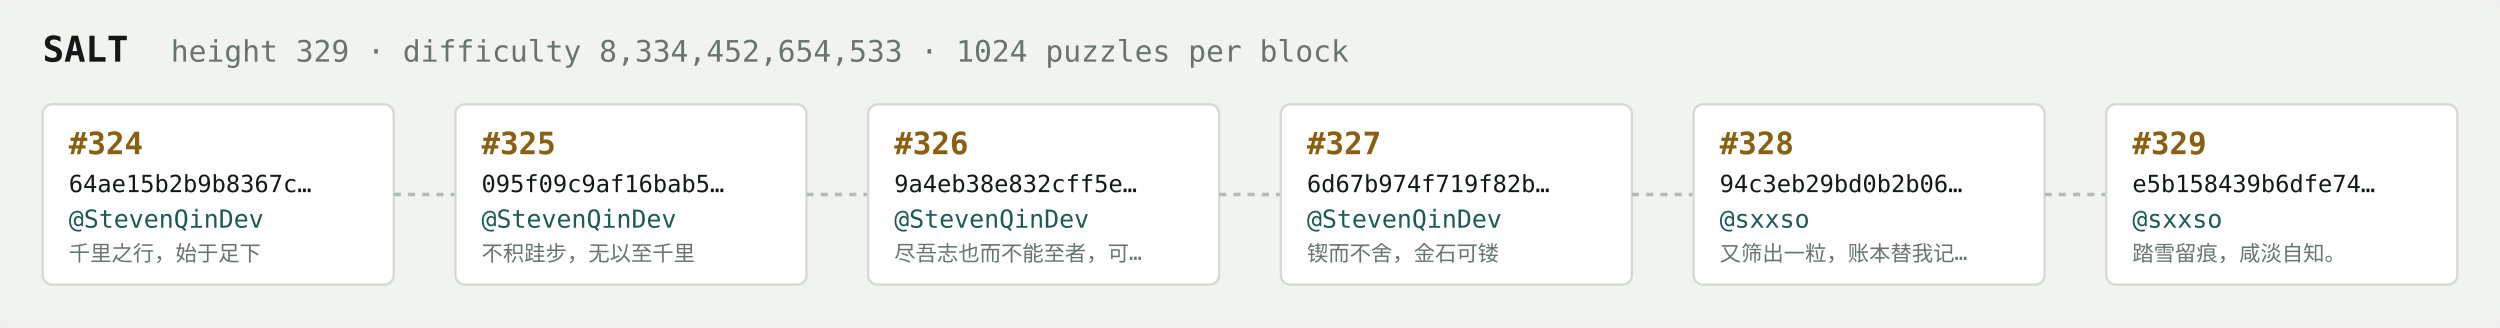
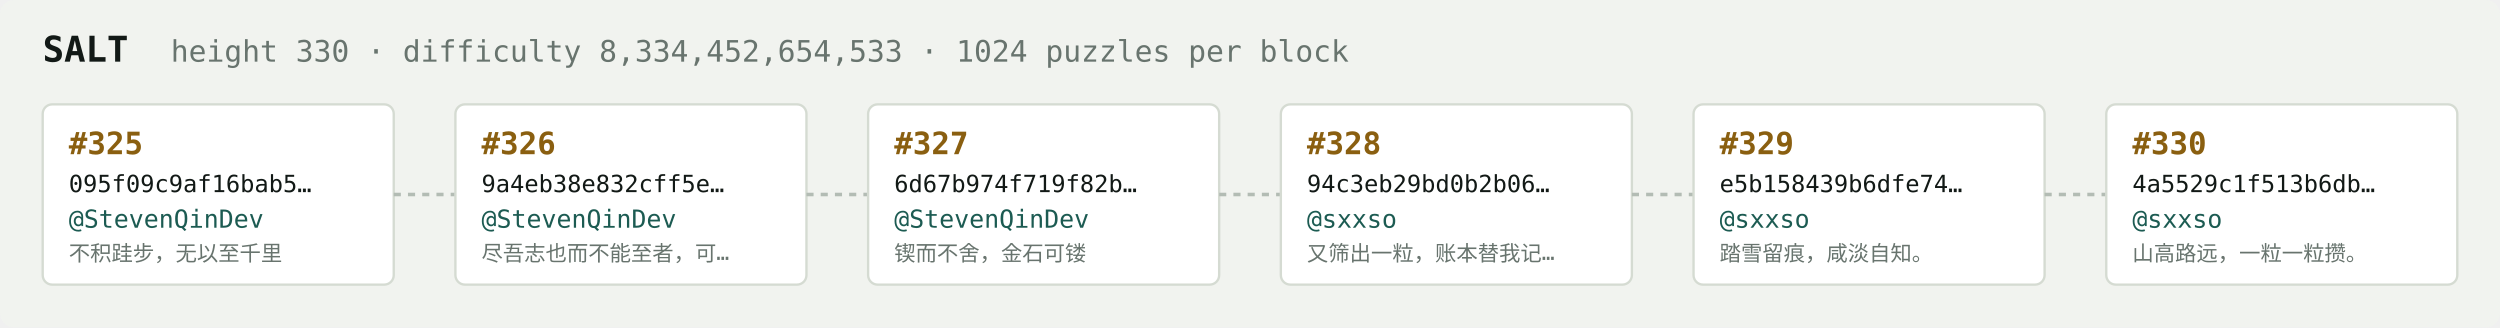
<svg xmlns="http://www.w3.org/2000/svg" width="1054" height="138" viewBox="0 0 1054 138" font-family="ui-monospace,SFMono-Regular,Menlo,monospace">
  <rect fill="#f1f3ef" width="1054" height="138" rx="6" />
  <text x="18" y="26" fill="#121916" font-size="15" font-weight="700">SALT</text>
-   <text x="72" y="26" fill="#68746e" font-size="12.5">height 329 · difficulty 8,334,452,654,533 · 1024 puzzles per block</text>
+   <text x="72" y="26" fill="#68746e" font-size="12.5">height 330 · difficulty 8,334,452,654,533 · 1024 puzzles per block</text>
  <rect x="18" y="44" width="148" height="76" rx="4" fill="#ffffff" stroke="#d5dbd2" stroke-width="1" />
-   <text x="29" y="65" fill="#8a5f10" font-size="13" font-weight="700">#324</text>
-   <text x="29" y="81" fill="#121916" font-size="10">64ae15b2b9b8367c…</text>
+   <text x="29" y="65" fill="#8a5f10" font-size="13" font-weight="700">#325</text>
+   <text x="29" y="81" fill="#121916" font-size="10">095f09c9af16bab5…</text>
  <text x="29" y="96" fill="#1c5b52" font-size="10.5">@StevenQinDev</text>
-   <text x="29" y="110" fill="#68746e" font-size="9">千里之行，始于足下</text>
+   <text x="29" y="110" fill="#68746e" font-size="9">不积跬步，无以至千里</text>
  <line x1="166" y1="82.0" x2="192" y2="82.0" stroke="#b3bcb4" stroke-width="1.5" stroke-dasharray="3 3" />
  <rect x="192" y="44" width="148" height="76" rx="4" fill="#ffffff" stroke="#d5dbd2" stroke-width="1" />
-   <text x="203" y="65" fill="#8a5f10" font-size="13" font-weight="700">#325</text>
-   <text x="203" y="81" fill="#121916" font-size="10">095f09c9af16bab5…</text>
+   <text x="203" y="65" fill="#8a5f10" font-size="13" font-weight="700">#326</text>
+   <text x="203" y="81" fill="#121916" font-size="10">9a4eb38e832cff5e…</text>
  <text x="203" y="96" fill="#1c5b52" font-size="10.5">@StevenQinDev</text>
-   <text x="203" y="110" fill="#68746e" font-size="9">不积跬步，无以至千里</text>
+   <text x="203" y="110" fill="#68746e" font-size="9">尽吾志也而不能至者，可…</text>
  <line x1="340" y1="82.0" x2="366" y2="82.0" stroke="#b3bcb4" stroke-width="1.5" stroke-dasharray="3 3" />
  <rect x="366" y="44" width="148" height="76" rx="4" fill="#ffffff" stroke="#d5dbd2" stroke-width="1" />
-   <text x="377" y="65" fill="#8a5f10" font-size="13" font-weight="700">#326</text>
-   <text x="377" y="81" fill="#121916" font-size="10">9a4eb38e832cff5e…</text>
+   <text x="377" y="65" fill="#8a5f10" font-size="13" font-weight="700">#327</text>
+   <text x="377" y="81" fill="#121916" font-size="10">6d67b974f719f82b…</text>
  <text x="377" y="96" fill="#1c5b52" font-size="10.5">@StevenQinDev</text>
-   <text x="377" y="110" fill="#68746e" font-size="9">尽吾志也而不能至者，可…</text>
+   <text x="377" y="110" fill="#68746e" font-size="9">锲而不舍，金石可镂</text>
  <line x1="514" y1="82.0" x2="540" y2="82.0" stroke="#b3bcb4" stroke-width="1.5" stroke-dasharray="3 3" />
  <rect x="540" y="44" width="148" height="76" rx="4" fill="#ffffff" stroke="#d5dbd2" stroke-width="1" />
-   <text x="551" y="65" fill="#8a5f10" font-size="13" font-weight="700">#327</text>
-   <text x="551" y="81" fill="#121916" font-size="10">6d67b974f719f82b…</text>
-   <text x="551" y="96" fill="#1c5b52" font-size="10.5">@StevenQinDev</text>
-   <text x="551" y="110" fill="#68746e" font-size="9">锲而不舍，金石可镂</text>
+   <text x="551" y="65" fill="#8a5f10" font-size="13" font-weight="700">#328</text>
+   <text x="551" y="81" fill="#121916" font-size="10">94c3eb29bd0b2b06…</text>
+   <text x="551" y="96" fill="#1c5b52" font-size="10.5">@sxxso</text>
+   <text x="551" y="110" fill="#68746e" font-size="9">又筛出一粒，账本替我记…</text>
  <line x1="688" y1="82.0" x2="714" y2="82.0" stroke="#b3bcb4" stroke-width="1.5" stroke-dasharray="3 3" />
  <rect x="714" y="44" width="148" height="76" rx="4" fill="#ffffff" stroke="#d5dbd2" stroke-width="1" />
-   <text x="725" y="65" fill="#8a5f10" font-size="13" font-weight="700">#328</text>
-   <text x="725" y="81" fill="#121916" font-size="10">94c3eb29bd0b2b06…</text>
+   <text x="725" y="65" fill="#8a5f10" font-size="13" font-weight="700">#329</text>
+   <text x="725" y="81" fill="#121916" font-size="10">e5b158439b6dfe74…</text>
  <text x="725" y="96" fill="#1c5b52" font-size="10.5">@sxxso</text>
-   <text x="725" y="110" fill="#68746e" font-size="9">又筛出一粒，账本替我记…</text>
+   <text x="725" y="110" fill="#68746e" font-size="9">踏雪留痕，咸淡自知。</text>
  <line x1="862" y1="82.0" x2="888" y2="82.0" stroke="#b3bcb4" stroke-width="1.5" stroke-dasharray="3 3" />
  <rect x="888" y="44" width="148" height="76" rx="4" fill="#ffffff" stroke="#d5dbd2" stroke-width="1" />
-   <text x="899" y="65" fill="#8a5f10" font-size="13" font-weight="700">#329</text>
-   <text x="899" y="81" fill="#121916" font-size="10">e5b158439b6dfe74…</text>
+   <text x="899" y="65" fill="#8a5f10" font-size="13" font-weight="700">#330</text>
+   <text x="899" y="81" fill="#121916" font-size="10">4a5529c1f513b6db…</text>
  <text x="899" y="96" fill="#1c5b52" font-size="10.5">@sxxso</text>
-   <text x="899" y="110" fill="#68746e" font-size="9">踏雪留痕，咸淡自知。</text>
+   <text x="899" y="110" fill="#68746e" font-size="9">山高路远，一粒一粒攒。</text>
</svg>
